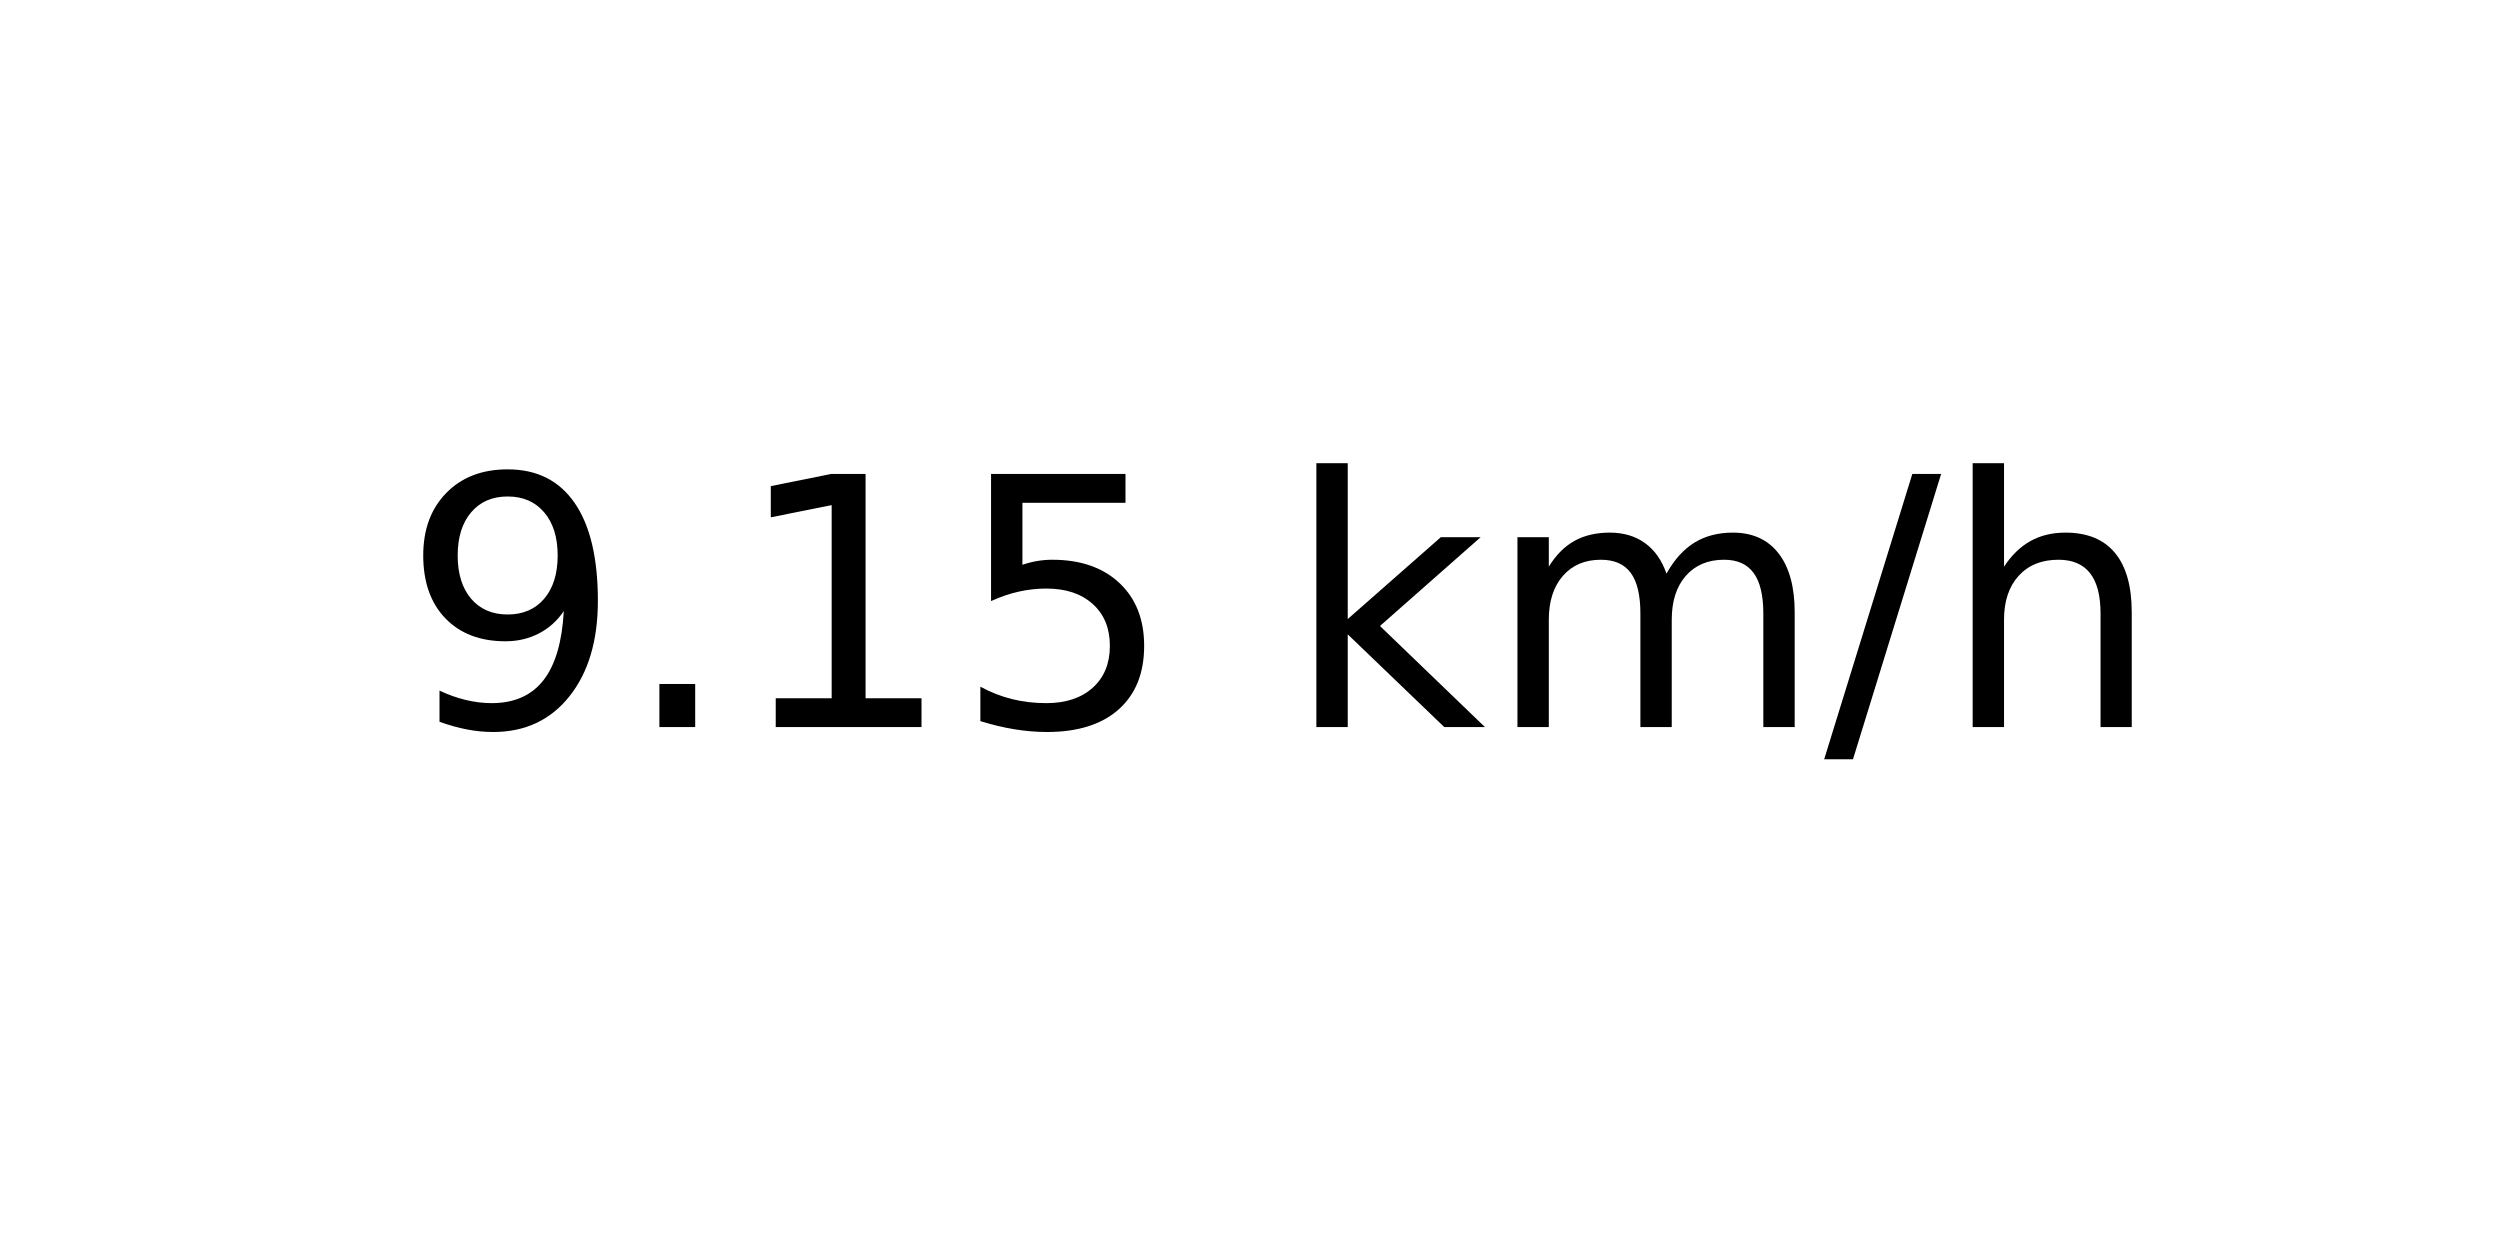
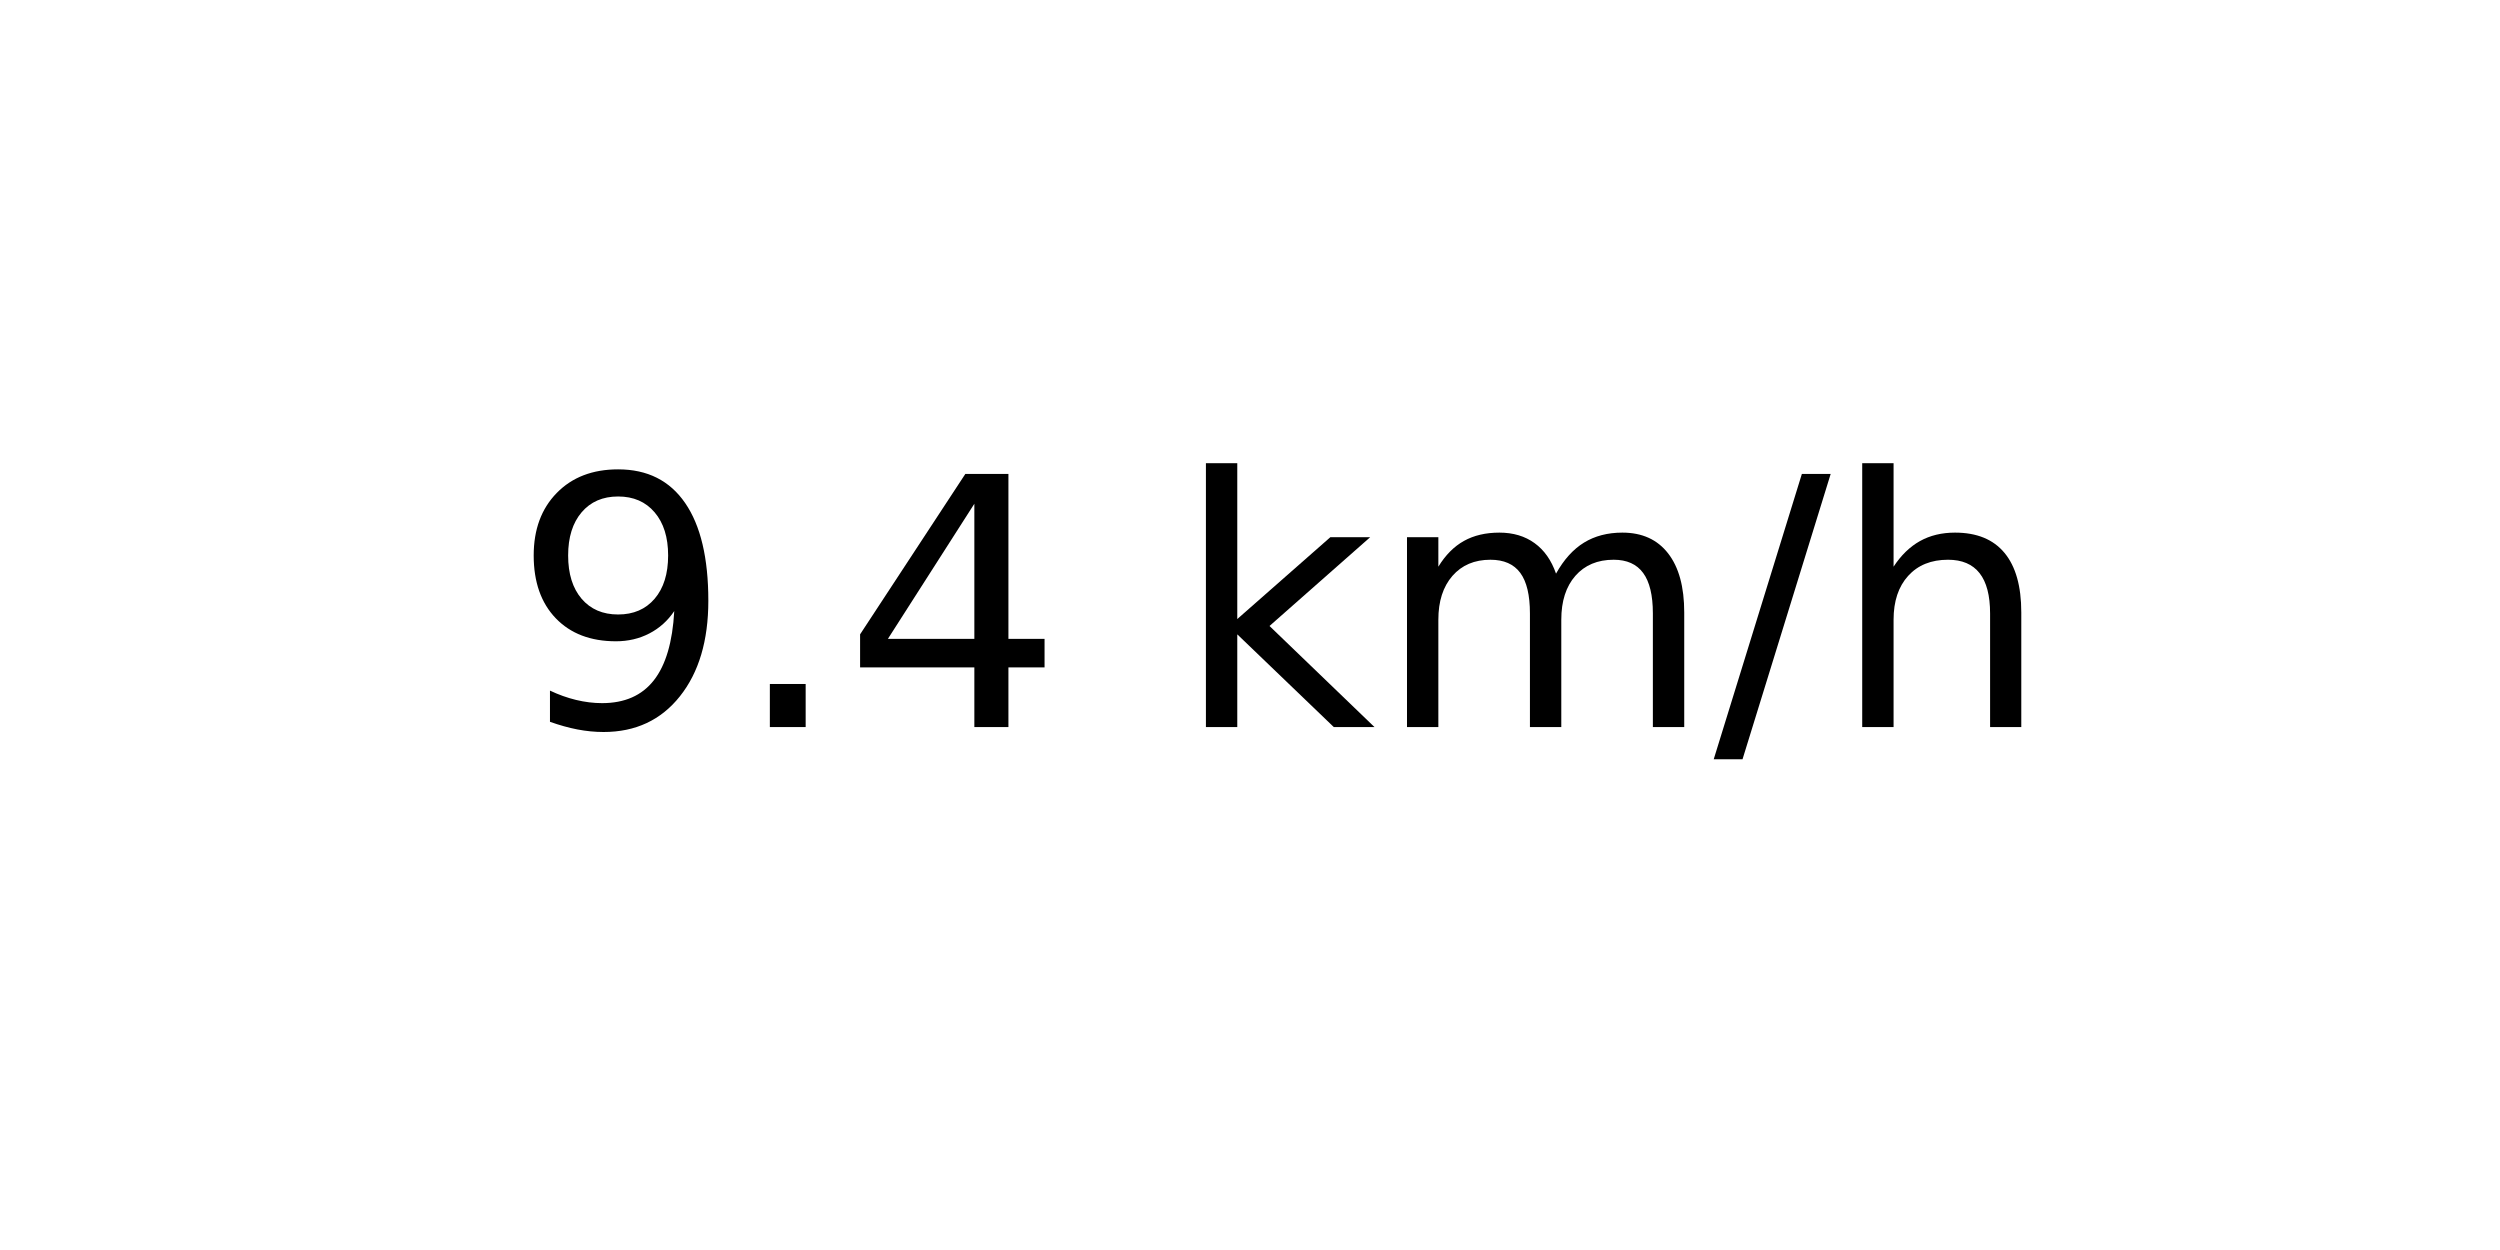
<svg xmlns="http://www.w3.org/2000/svg" xmlns:xlink="http://www.w3.org/1999/xlink" width="72pt" height="36pt" viewBox="0 0 72 36" version="1.1">
  <defs>
    <style type="text/css">*{stroke-linejoin: round; stroke-linecap: butt}</style>
  </defs>
  <g id="figure_1">
    <g id="axes_1">
      <g id="text_1">
-         <g transform="translate(11.55937 20.93937) scale(0.1 -0.1)">
+         <g transform="translate(14.74062 20.93937) scale(0.1 -0.1)">
          <defs>
            <path id="DejaVuSans-39" d="M 703 97  L 703 672  Q 941 559 1184 500  Q 1428 441 1663 441  Q 2288 441 2617 861  Q 2947 1281 2994 2138  Q 2813 1869 2534 1725  Q 2256 1581 1919 1581  Q 1219 1581 811 2004  Q 403 2428 403 3163  Q 403 3881 828 4315  Q 1253 4750 1959 4750  Q 2769 4750 3195 4129  Q 3622 3509 3622 2328  Q 3622 1225 3098 567  Q 2575 -91 1691 -91  Q 1453 -91 1209 -44  Q 966 3 703 97  z M 1959 2075  Q 2384 2075 2632 2365  Q 2881 2656 2881 3163  Q 2881 3666 2632 3958  Q 2384 4250 1959 4250  Q 1534 4250 1286 3958  Q 1038 3666 1038 3163  Q 1038 2656 1286 2365  Q 1534 2075 1959 2075  z " transform="scale(0.015625)" />
            <path id="DejaVuSans-2e" d="M 684 794  L 1344 794  L 1344 0  L 684 0  L 684 794  z " transform="scale(0.015625)" />
-             <path id="DejaVuSans-31" d="M 794 531  L 1825 531  L 1825 4091  L 703 3866  L 703 4441  L 1819 4666  L 2450 4666  L 2450 531  L 3481 531  L 3481 0  L 794 0  L 794 531  z " transform="scale(0.015625)" />
-             <path id="DejaVuSans-35" d="M 691 4666  L 3169 4666  L 3169 4134  L 1269 4134  L 1269 2991  Q 1406 3038 1543 3061  Q 1681 3084 1819 3084  Q 2600 3084 3056 2656  Q 3513 2228 3513 1497  Q 3513 744 3044 326  Q 2575 -91 1722 -91  Q 1428 -91 1123 -41  Q 819 9 494 109  L 494 744  Q 775 591 1075 516  Q 1375 441 1709 441  Q 2250 441 2565 725  Q 2881 1009 2881 1497  Q 2881 1984 2565 2268  Q 2250 2553 1709 2553  Q 1456 2553 1204 2497  Q 953 2441 691 2322  L 691 4666  z " transform="scale(0.015625)" />
+             <path id="DejaVuSans-34" d="M 2419 4116  L 825 1625  L 2419 1625  L 2419 4116  z M 2253 4666  L 3047 4666  L 3047 1625  L 3713 1625  L 3713 1100  L 3047 1100  L 3047 0  L 2419 0  L 2419 1100  L 313 1100  L 313 1709  L 2253 4666  z " transform="scale(0.015625)" />
            <path id="DejaVuSans-20" transform="scale(0.015625)" />
            <path id="DejaVuSans-6b" d="M 581 4863  L 1159 4863  L 1159 1991  L 2875 3500  L 3609 3500  L 1753 1863  L 3688 0  L 2938 0  L 1159 1709  L 1159 0  L 581 0  L 581 4863  z " transform="scale(0.015625)" />
            <path id="DejaVuSans-6d" d="M 3328 2828  Q 3544 3216 3844 3400  Q 4144 3584 4550 3584  Q 5097 3584 5394 3201  Q 5691 2819 5691 2113  L 5691 0  L 5113 0  L 5113 2094  Q 5113 2597 4934 2840  Q 4756 3084 4391 3084  Q 3944 3084 3684 2787  Q 3425 2491 3425 1978  L 3425 0  L 2847 0  L 2847 2094  Q 2847 2600 2669 2842  Q 2491 3084 2119 3084  Q 1678 3084 1418 2786  Q 1159 2488 1159 1978  L 1159 0  L 581 0  L 581 3500  L 1159 3500  L 1159 2956  Q 1356 3278 1631 3431  Q 1906 3584 2284 3584  Q 2666 3584 2933 3390  Q 3200 3197 3328 2828  z " transform="scale(0.015625)" />
            <path id="DejaVuSans-2f" d="M 1625 4666  L 2156 4666  L 531 -594  L 0 -594  L 1625 4666  z " transform="scale(0.015625)" />
            <path id="DejaVuSans-68" d="M 3513 2113  L 3513 0  L 2938 0  L 2938 2094  Q 2938 2591 2744 2837  Q 2550 3084 2163 3084  Q 1697 3084 1428 2787  Q 1159 2491 1159 1978  L 1159 0  L 581 0  L 581 4863  L 1159 4863  L 1159 2956  Q 1366 3272 1645 3428  Q 1925 3584 2291 3584  Q 2894 3584 3203 3211  Q 3513 2838 3513 2113  z " transform="scale(0.015625)" />
          </defs>
          <use xlink:href="#DejaVuSans-39" />
          <use xlink:href="#DejaVuSans-2e" x="63.623" />
-           <use xlink:href="#DejaVuSans-31" x="95.41" />
-           <use xlink:href="#DejaVuSans-35" x="159.033" />
-           <use xlink:href="#DejaVuSans-20" x="222.656" />
-           <use xlink:href="#DejaVuSans-6b" x="254.443" />
-           <use xlink:href="#DejaVuSans-6d" x="312.354" />
-           <use xlink:href="#DejaVuSans-2f" x="409.766" />
-           <use xlink:href="#DejaVuSans-68" x="443.457" />
+           <use xlink:href="#DejaVuSans-34" x="95.41" />
+           <use xlink:href="#DejaVuSans-20" x="159.033" />
+           <use xlink:href="#DejaVuSans-6b" x="190.82" />
+           <use xlink:href="#DejaVuSans-6d" x="248.73" />
+           <use xlink:href="#DejaVuSans-2f" x="346.143" />
+           <use xlink:href="#DejaVuSans-68" x="379.834" />
        </g>
      </g>
    </g>
  </g>
</svg>
